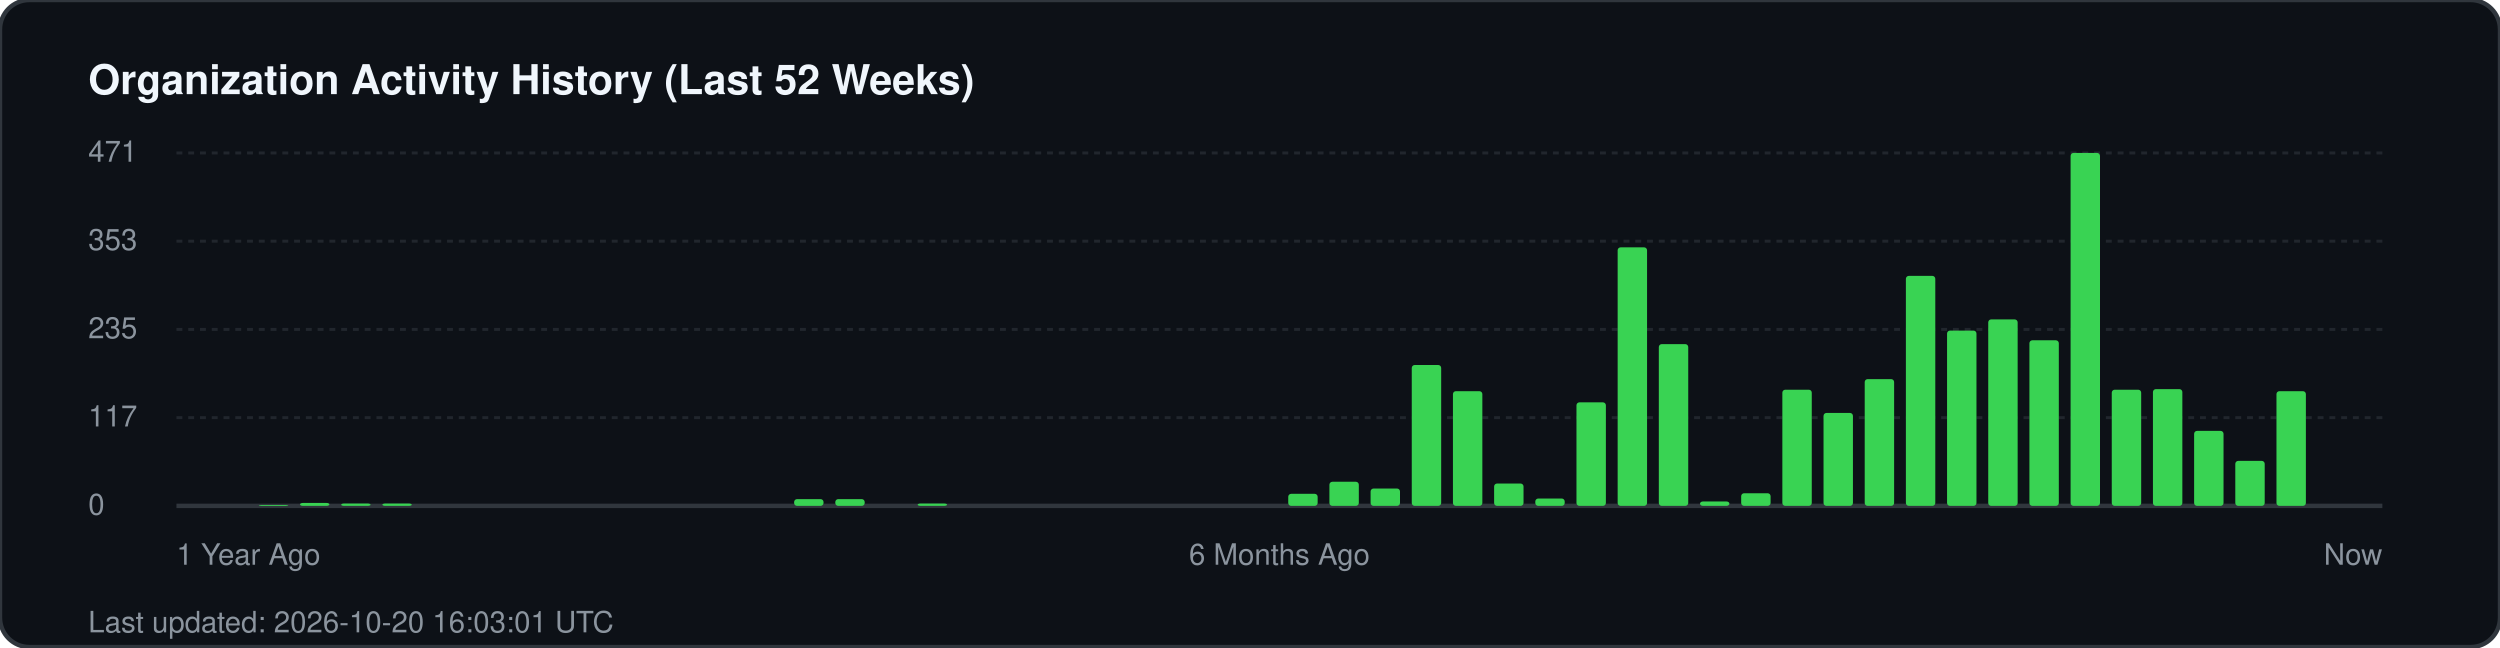
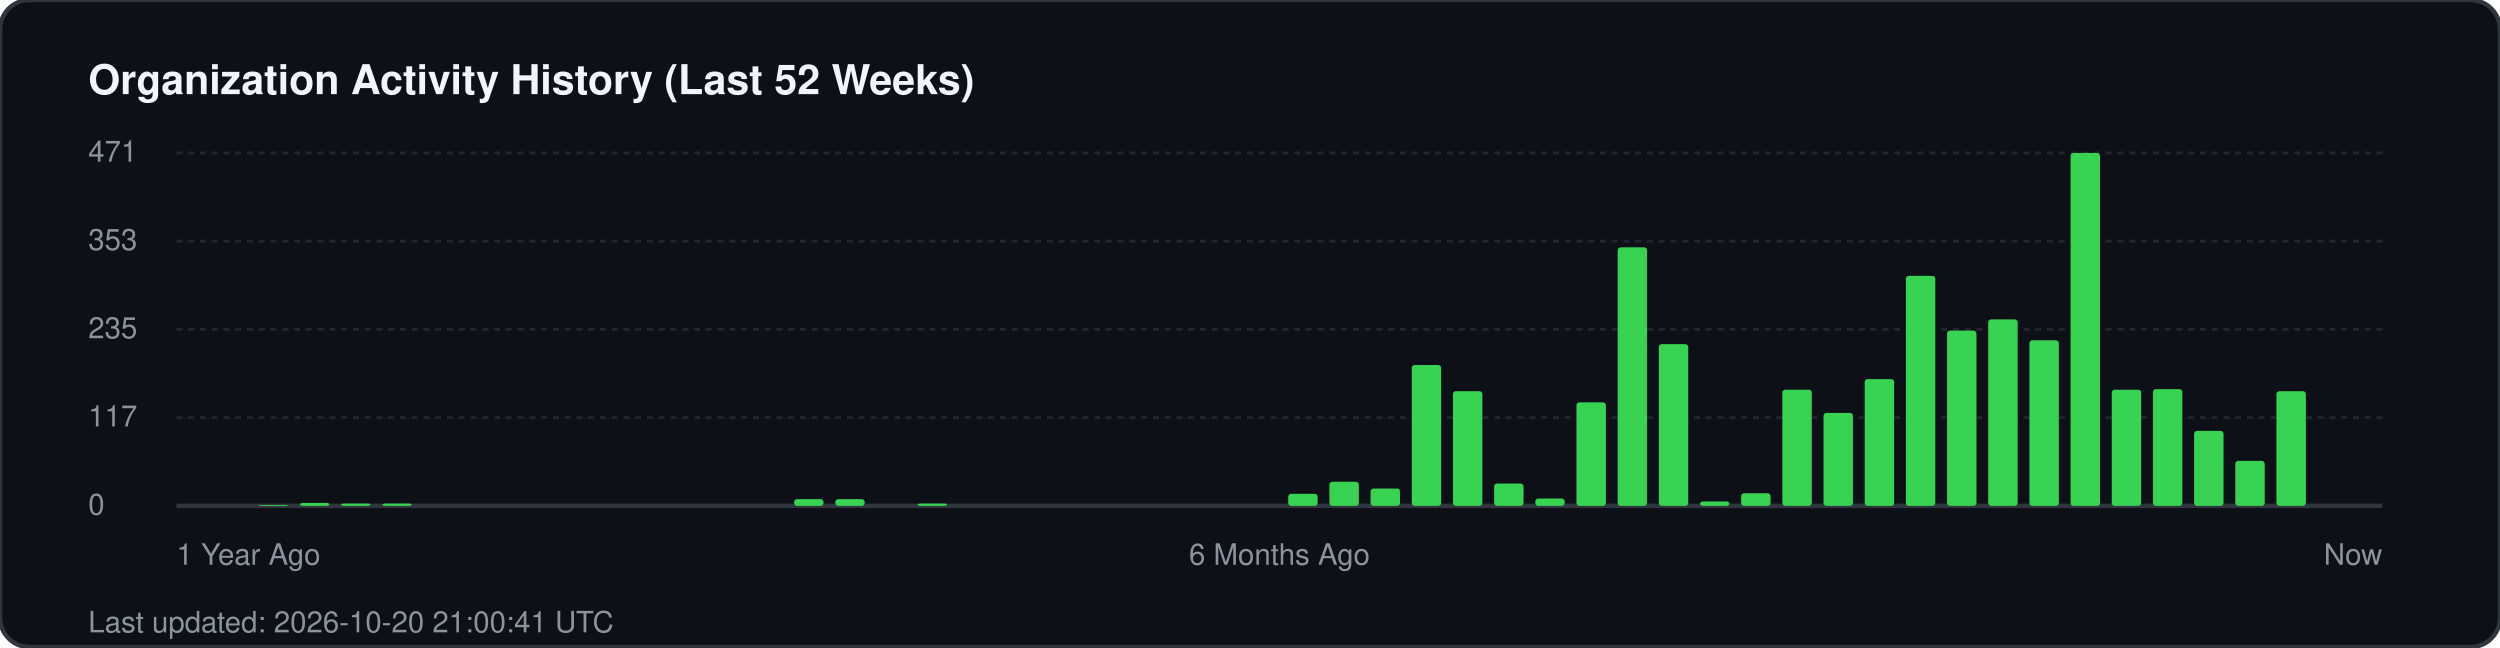
<svg xmlns="http://www.w3.org/2000/svg" width="850" height="220" viewBox="0 0 850 220" fill="none">
  <rect width="850" height="220" rx="10" fill="#0d1117" stroke="#30363d" stroke-width="1.5" />
  <text x="30" y="32" fill="#f0f6fc" font-family="-apple-system, BlinkMacSystemFont, 'Segoe UI', Helvetica, Arial, sans-serif" font-size="14" font-weight="700">Organization Activity History (Last 52 Weeks)</text>
  <g fill="#8b949e" font-family="-apple-system, BlinkMacSystemFont, 'Segoe UI', Helvetica, Arial, sans-serif" font-size="10">
    <text x="30" y="55">471</text>
    <line x1="60" y1="52" x2="810" y2="52" stroke="#21262d" stroke-width="1" stroke-dasharray="2 2" />
    <text x="30" y="85">353</text>
    <line x1="60" y1="82" x2="810" y2="82" stroke="#21262d" stroke-width="1" stroke-dasharray="2 2" />
    <text x="30" y="115">235</text>
    <line x1="60" y1="112" x2="810" y2="112" stroke="#21262d" stroke-width="1" stroke-dasharray="2 2" />
    <text x="30" y="145">117</text>
    <line x1="60" y1="142" x2="810" y2="142" stroke="#21262d" stroke-width="1" stroke-dasharray="2 2" />
    <text x="30" y="175">0</text>
    <line x1="60" y1="172" x2="810" y2="172" stroke="#30363d" stroke-width="1.5" />
  </g>
  <g transform="translate(60, 0)">
    <rect x="28.0" y="171.7" width="10" height="0.3" fill="#39d353" rx="1" />
    <rect x="42.0" y="171.0" width="10" height="1.0" fill="#39d353" rx="1" />
    <rect x="56.0" y="171.2" width="10" height="0.8" fill="#39d353" rx="1" />
    <rect x="70.0" y="171.2" width="10" height="0.8" fill="#39d353" rx="1" />
    <rect x="210.0" y="169.7" width="10" height="2.3" fill="#39d353" rx="1" />
    <rect x="224.0" y="169.7" width="10" height="2.3" fill="#39d353" rx="1" />
    <rect x="252.0" y="171.2" width="10" height="0.8" fill="#39d353" rx="1" />
    <rect x="378.0" y="167.9" width="10" height="4.1" fill="#39d353" rx="1" />
    <rect x="392.0" y="163.8" width="10" height="8.2" fill="#39d353" rx="1" />
    <rect x="406.0" y="166.1" width="10" height="5.9" fill="#39d353" rx="1" />
    <rect x="420.0" y="124.1" width="10" height="47.9" fill="#39d353" rx="1" />
    <rect x="434.0" y="133.0" width="10" height="39.0" fill="#39d353" rx="1" />
    <rect x="448.0" y="164.4" width="10" height="7.6" fill="#39d353" rx="1" />
    <rect x="462.0" y="169.5" width="10" height="2.5" fill="#39d353" rx="1" />
    <rect x="476.0" y="136.8" width="10" height="35.2" fill="#39d353" rx="1" />
    <rect x="490.0" y="84.1" width="10" height="87.9" fill="#39d353" rx="1" />
    <rect x="504.0" y="117.0" width="10" height="55.0" fill="#39d353" rx="1" />
    <rect x="518.0" y="170.5" width="10" height="1.5" fill="#39d353" rx="1" />
    <rect x="532.0" y="167.7" width="10" height="4.3" fill="#39d353" rx="1" />
    <rect x="546.0" y="132.5" width="10" height="39.5" fill="#39d353" rx="1" />
    <rect x="560.0" y="140.4" width="10" height="31.6" fill="#39d353" rx="1" />
    <rect x="574.0" y="128.9" width="10" height="43.1" fill="#39d353" rx="1" />
    <rect x="588.0" y="93.8" width="10" height="78.2" fill="#39d353" rx="1" />
    <rect x="602.0" y="112.4" width="10" height="59.6" fill="#39d353" rx="1" />
    <rect x="616.0" y="108.6" width="10" height="63.4" fill="#39d353" rx="1" />
    <rect x="630.0" y="115.7" width="10" height="56.3" fill="#39d353" rx="1" />
    <rect x="644.0" y="52.0" width="10" height="120.0" fill="#39d353" rx="1" />
    <rect x="658.0" y="132.5" width="10" height="39.5" fill="#39d353" rx="1" />
    <rect x="672.0" y="132.3" width="10" height="39.7" fill="#39d353" rx="1" />
    <rect x="686.0" y="146.5" width="10" height="25.5" fill="#39d353" rx="1" />
    <rect x="700.0" y="156.7" width="10" height="15.3" fill="#39d353" rx="1" />
    <rect x="714.0" y="133.0" width="10" height="39.0" fill="#39d353" rx="1" />
  </g>
  <g transform="translate(60, 192)" fill="#8b949e" font-family="-apple-system, BlinkMacSystemFont, 'Segoe UI', Helvetica, Arial, sans-serif" font-size="10">
    <text x="0">1 Year Ago</text>
    <text x="375" text-anchor="middle">6 Months Ago</text>
    <text x="750" text-anchor="end">Now</text>
  </g>
-   <text x="30" y="215" fill="#8b949e" font-family="-apple-system, BlinkMacSystemFont, 'Segoe UI', Helvetica, Arial, sans-serif" font-size="10">Last updated: 2026-10-20 16:03:01 UTC</text>
+   <text x="30" y="215" fill="#8b949e" font-family="-apple-system, BlinkMacSystemFont, 'Segoe UI', Helvetica, Arial, sans-serif" font-size="10">Last updated: 2026-10-20 21:00:41 UTC</text>
</svg>
